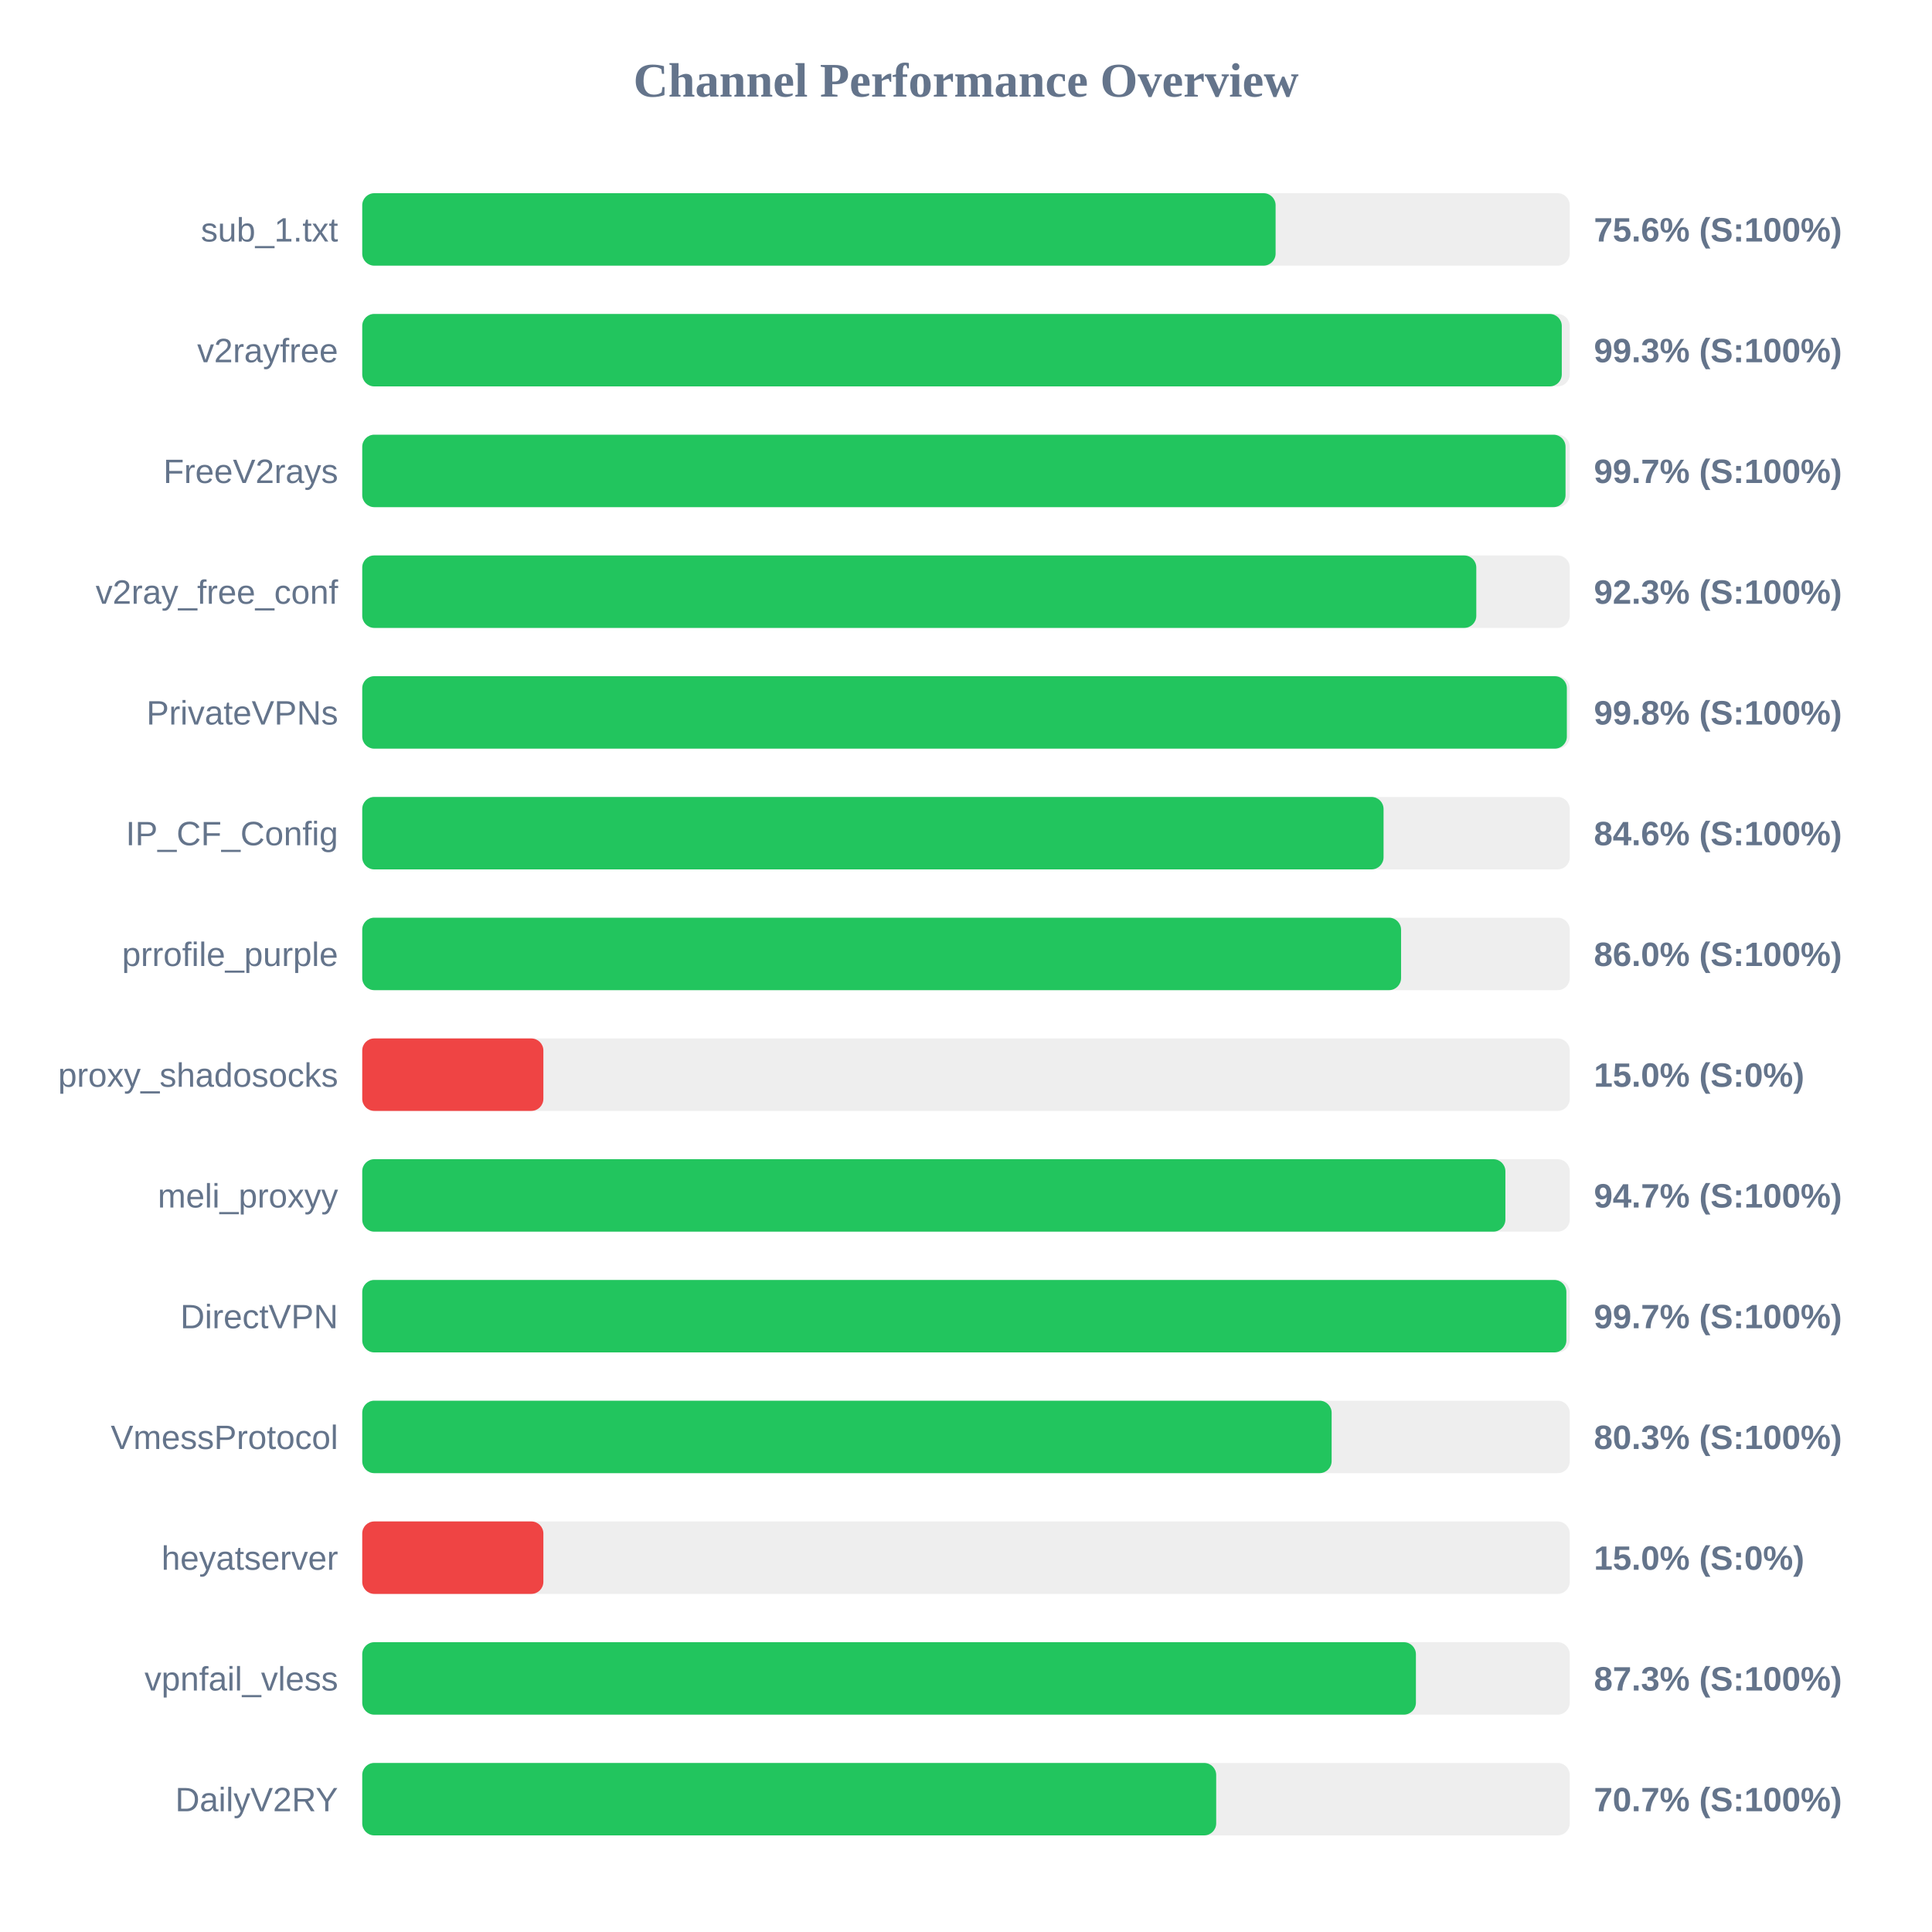
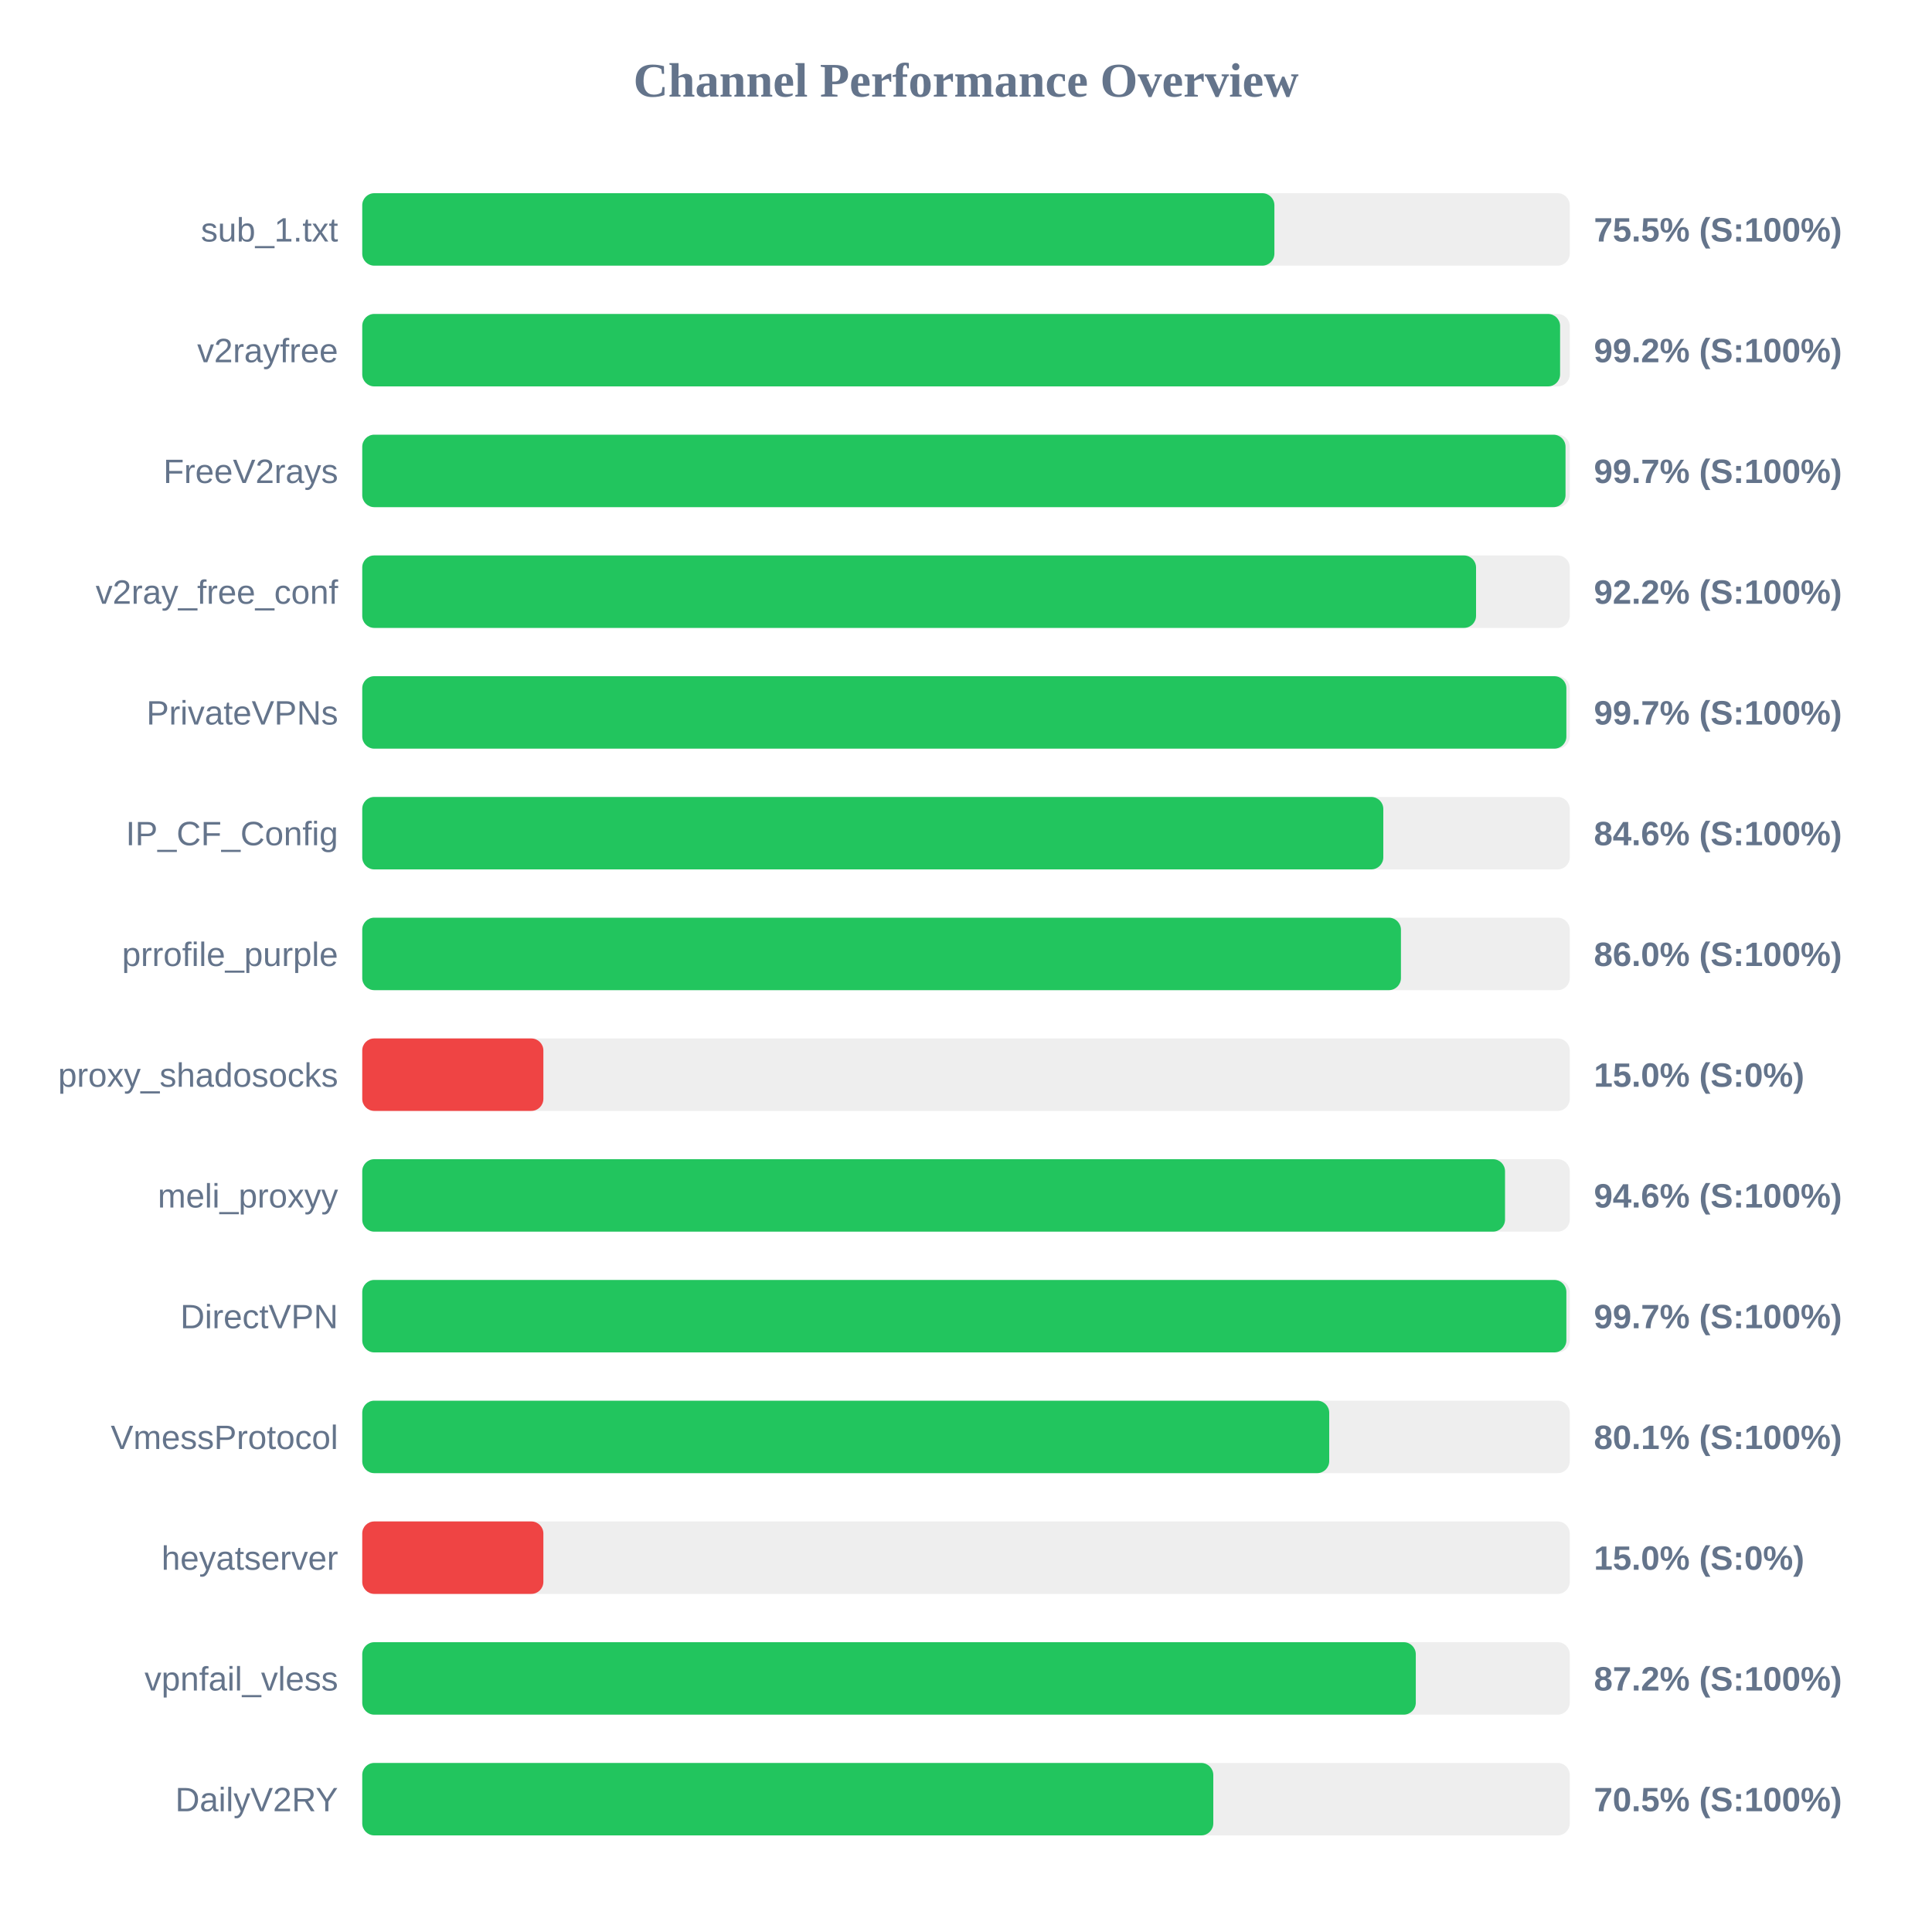
<svg xmlns="http://www.w3.org/2000/svg" width="800" height="800" version="1.1">
  <style>
        .row { font: 14px Arial; fill: #64748b; }
        .score { font: bold 14px Arial; fill: #64748b; }
    </style>
  <text x="400" y="40" text-anchor="middle" font-size="20px" font-weight="bold" fill="#64748b">Channel Performance Overview</text>
  <rect x="150" y="80" width="500" height="30" fill="#eee" rx="5" />
-   <rect x="150" y="80" width="378.2" height="30" fill="#22c55e" rx="5" />
+   <rect x="150" y="80" width="377.7" height="30" fill="#22c55e" rx="5" />
  <text x="140" y="100" text-anchor="end" class="row">sub_1.txt</text>
-   <text x="660" y="100" text-anchor="start" class="score">75.6% (S:100%)</text>
+   <text x="660" y="100" text-anchor="start" class="score">75.5% (S:100%)</text>
  <rect x="150" y="130" width="500" height="30" fill="#eee" rx="5" />
-   <rect x="150" y="130" width="496.7" height="30" fill="#22c55e" rx="5" />
+   <rect x="150" y="130" width="496.0" height="30" fill="#22c55e" rx="5" />
  <text x="140" y="150" text-anchor="end" class="row">v2rayfree</text>
-   <text x="660" y="150" text-anchor="start" class="score">99.3% (S:100%)</text>
+   <text x="660" y="150" text-anchor="start" class="score">99.2% (S:100%)</text>
  <rect x="150" y="180" width="500" height="30" fill="#eee" rx="5" />
  <rect x="150" y="180" width="498.25" height="30" fill="#22c55e" rx="5" />
  <text x="140" y="200" text-anchor="end" class="row">FreeV2rays</text>
  <text x="660" y="200" text-anchor="start" class="score">99.7% (S:100%)</text>
  <rect x="150" y="230" width="500" height="30" fill="#eee" rx="5" />
-   <rect x="150" y="230" width="461.3" height="30" fill="#22c55e" rx="5" />
+   <rect x="150" y="230" width="461.2" height="30" fill="#22c55e" rx="5" />
  <text x="140" y="250" text-anchor="end" class="row">v2ray_free_conf</text>
-   <text x="660" y="250" text-anchor="start" class="score">92.3% (S:100%)</text>
+   <text x="660" y="250" text-anchor="start" class="score">92.2% (S:100%)</text>
  <rect x="150" y="280" width="500" height="30" fill="#eee" rx="5" />
-   <rect x="150" y="280" width="498.8" height="30" fill="#22c55e" rx="5" />
+   <rect x="150" y="280" width="498.6" height="30" fill="#22c55e" rx="5" />
  <text x="140" y="300" text-anchor="end" class="row">PrivateVPNs</text>
-   <text x="660" y="300" text-anchor="start" class="score">99.8% (S:100%)</text>
+   <text x="660" y="300" text-anchor="start" class="score">99.7% (S:100%)</text>
  <rect x="150" y="330" width="500" height="30" fill="#eee" rx="5" />
-   <rect x="150" y="330" width="422.9" height="30" fill="#22c55e" rx="5" />
+   <rect x="150" y="330" width="422.8" height="30" fill="#22c55e" rx="5" />
  <text x="140" y="350" text-anchor="end" class="row">IP_CF_Config</text>
  <text x="660" y="350" text-anchor="start" class="score">84.6% (S:100%)</text>
  <rect x="150" y="380" width="500" height="30" fill="#eee" rx="5" />
-   <rect x="150" y="380" width="430.15" height="30" fill="#22c55e" rx="5" />
+   <rect x="150" y="380" width="430.1" height="30" fill="#22c55e" rx="5" />
  <text x="140" y="400" text-anchor="end" class="row">prrofile_purple</text>
  <text x="660" y="400" text-anchor="start" class="score">86.0% (S:100%)</text>
  <rect x="150" y="430" width="500" height="30" fill="#eee" rx="5" />
  <rect x="150" y="430" width="75.0" height="30" fill="#ef4444" rx="5" />
  <text x="140" y="450" text-anchor="end" class="row">proxy_shadosocks</text>
  <text x="660" y="450" text-anchor="start" class="score">15.0% (S:0%)</text>
  <rect x="150" y="480" width="500" height="30" fill="#eee" rx="5" />
-   <rect x="150" y="480" width="473.35" height="30" fill="#22c55e" rx="5" />
+   <rect x="150" y="480" width="473.2" height="30" fill="#22c55e" rx="5" />
  <text x="140" y="500" text-anchor="end" class="row">meli_proxyy</text>
-   <text x="660" y="500" text-anchor="start" class="score">94.7% (S:100%)</text>
+   <text x="660" y="500" text-anchor="start" class="score">94.6% (S:100%)</text>
  <rect x="150" y="530" width="500" height="30" fill="#eee" rx="5" />
  <rect x="150" y="530" width="498.6" height="30" fill="#22c55e" rx="5" />
  <text x="140" y="550" text-anchor="end" class="row">DirectVPN</text>
  <text x="660" y="550" text-anchor="start" class="score">99.7% (S:100%)</text>
  <rect x="150" y="580" width="500" height="30" fill="#eee" rx="5" />
-   <rect x="150" y="580" width="401.4" height="30" fill="#22c55e" rx="5" />
+   <rect x="150" y="580" width="400.4" height="30" fill="#22c55e" rx="5" />
  <text x="140" y="600" text-anchor="end" class="row">VmessProtocol</text>
-   <text x="660" y="600" text-anchor="start" class="score">80.3% (S:100%)</text>
+   <text x="660" y="600" text-anchor="start" class="score">80.1% (S:100%)</text>
  <rect x="150" y="630" width="500" height="30" fill="#eee" rx="5" />
  <rect x="150" y="630" width="75.0" height="30" fill="#ef4444" rx="5" />
  <text x="140" y="650" text-anchor="end" class="row">heyatserver</text>
  <text x="660" y="650" text-anchor="start" class="score">15.0% (S:0%)</text>
  <rect x="150" y="680" width="500" height="30" fill="#eee" rx="5" />
-   <rect x="150" y="680" width="436.3" height="30" fill="#22c55e" rx="5" />
+   <rect x="150" y="680" width="436.25" height="30" fill="#22c55e" rx="5" />
  <text x="140" y="700" text-anchor="end" class="row">vpnfail_vless</text>
-   <text x="660" y="700" text-anchor="start" class="score">87.3% (S:100%)</text>
+   <text x="660" y="700" text-anchor="start" class="score">87.2% (S:100%)</text>
  <rect x="150" y="730" width="500" height="30" fill="#eee" rx="5" />
-   <rect x="150" y="730" width="353.6" height="30" fill="#22c55e" rx="5" />
+   <rect x="150" y="730" width="352.4" height="30" fill="#22c55e" rx="5" />
  <text x="140" y="750" text-anchor="end" class="row">DailyV2RY</text>
-   <text x="660" y="750" text-anchor="start" class="score">70.7% (S:100%)</text>
+   <text x="660" y="750" text-anchor="start" class="score">70.5% (S:100%)</text>
</svg>
